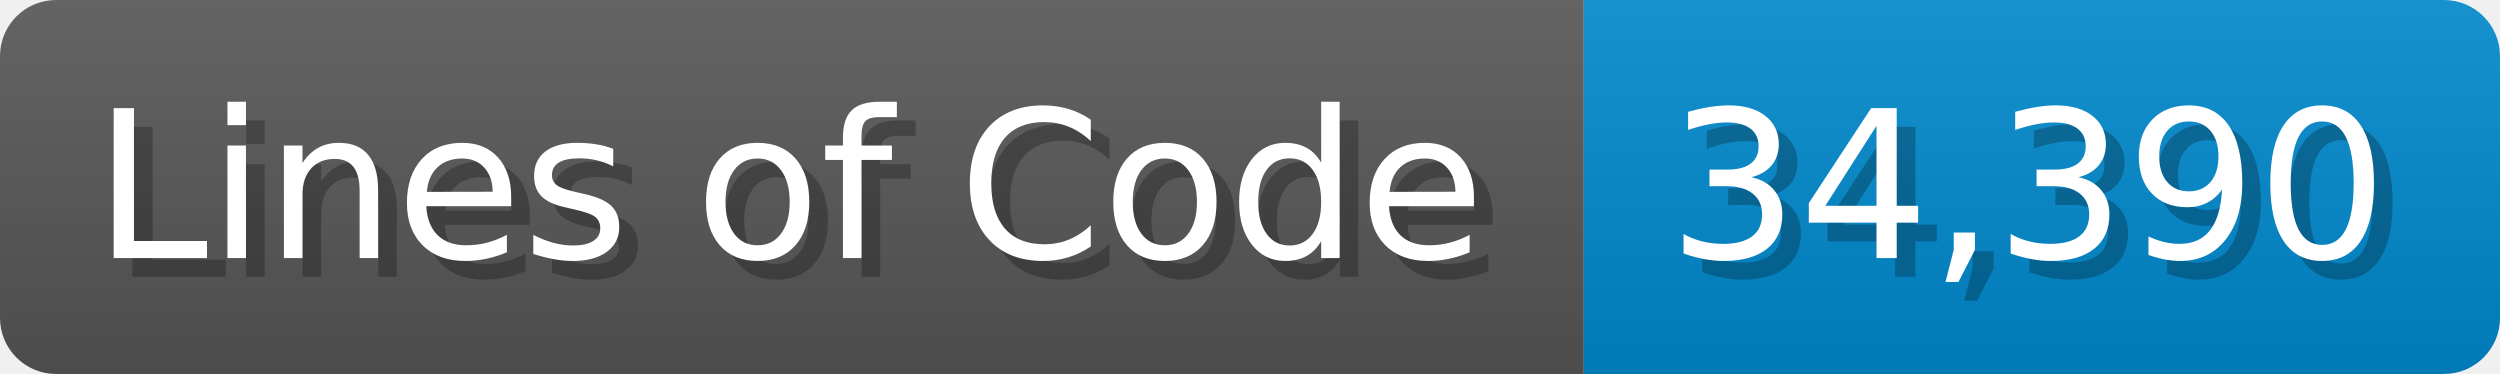
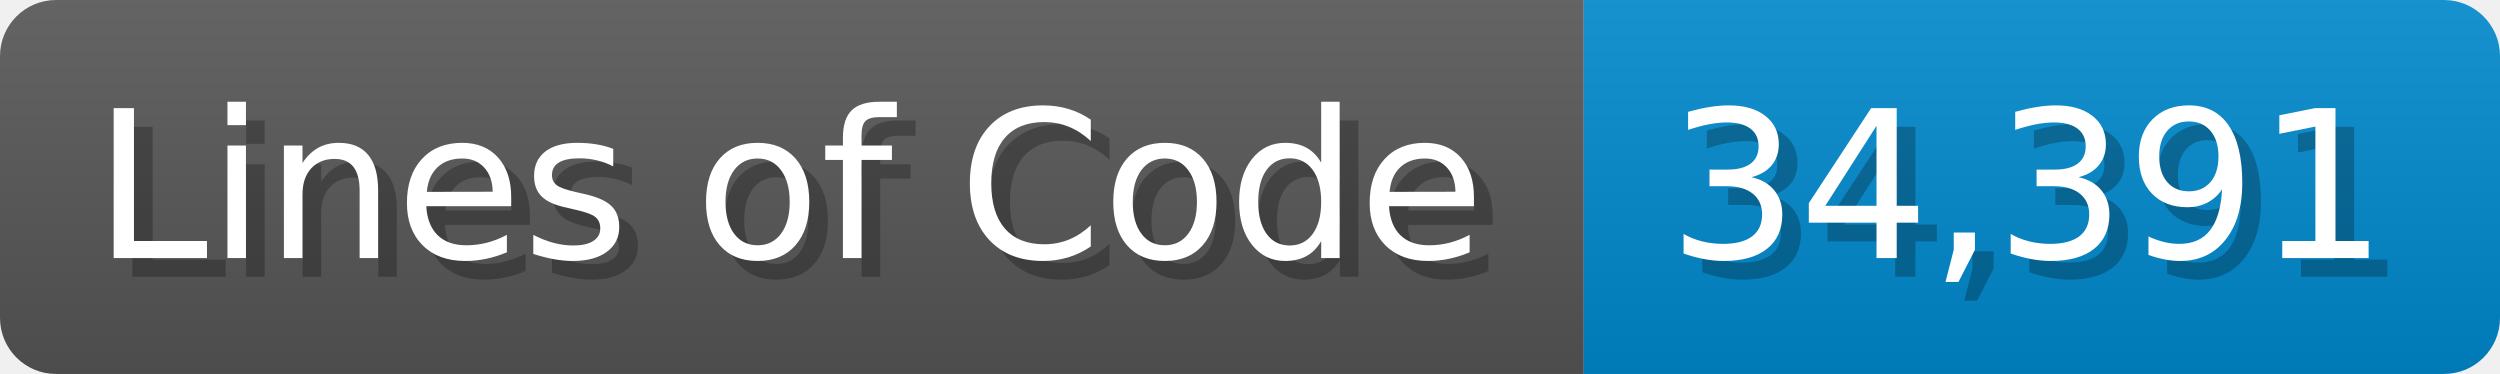
<svg xmlns="http://www.w3.org/2000/svg" width="133.7" height="20" viewBox="0 0 1337 200">
  <linearGradient id="a" x2="0" y2="100%">
    <stop offset="0" stop-opacity=".1" stop-color="#EEE" />
    <stop offset="1" stop-opacity=".1" />
  </linearGradient>
  <mask id="m">
    <rect width="1337" height="200" rx="30" fill="#FFF" />
  </mask>
  <g mask="url(#m)">
    <rect width="847" height="200" fill="#555" />
    <rect width="490" height="200" fill="#08C" x="847" />
    <rect width="1337" height="200" fill="url(#a)" />
  </g>
  <g fill="#fff" text-anchor="start" font-family="Verdana,DejaVu Sans,sans-serif" font-size="110">
    <text x="60" y="148" textLength="747" fill="#000" opacity="0.25">Lines of Code</text>
    <text x="50" y="138" textLength="747">Lines of Code</text>
-     <text x="902" y="148" textLength="390" fill="#000" opacity="0.25">34,390</text>
-     <text x="892" y="138" textLength="390">34,390</text>
+     <text x="902" y="148" textLength="390" fill="#000" opacity="0.25">34,391</text>
+     <text x="892" y="138" textLength="390">34,391</text>
  </g>
</svg>
